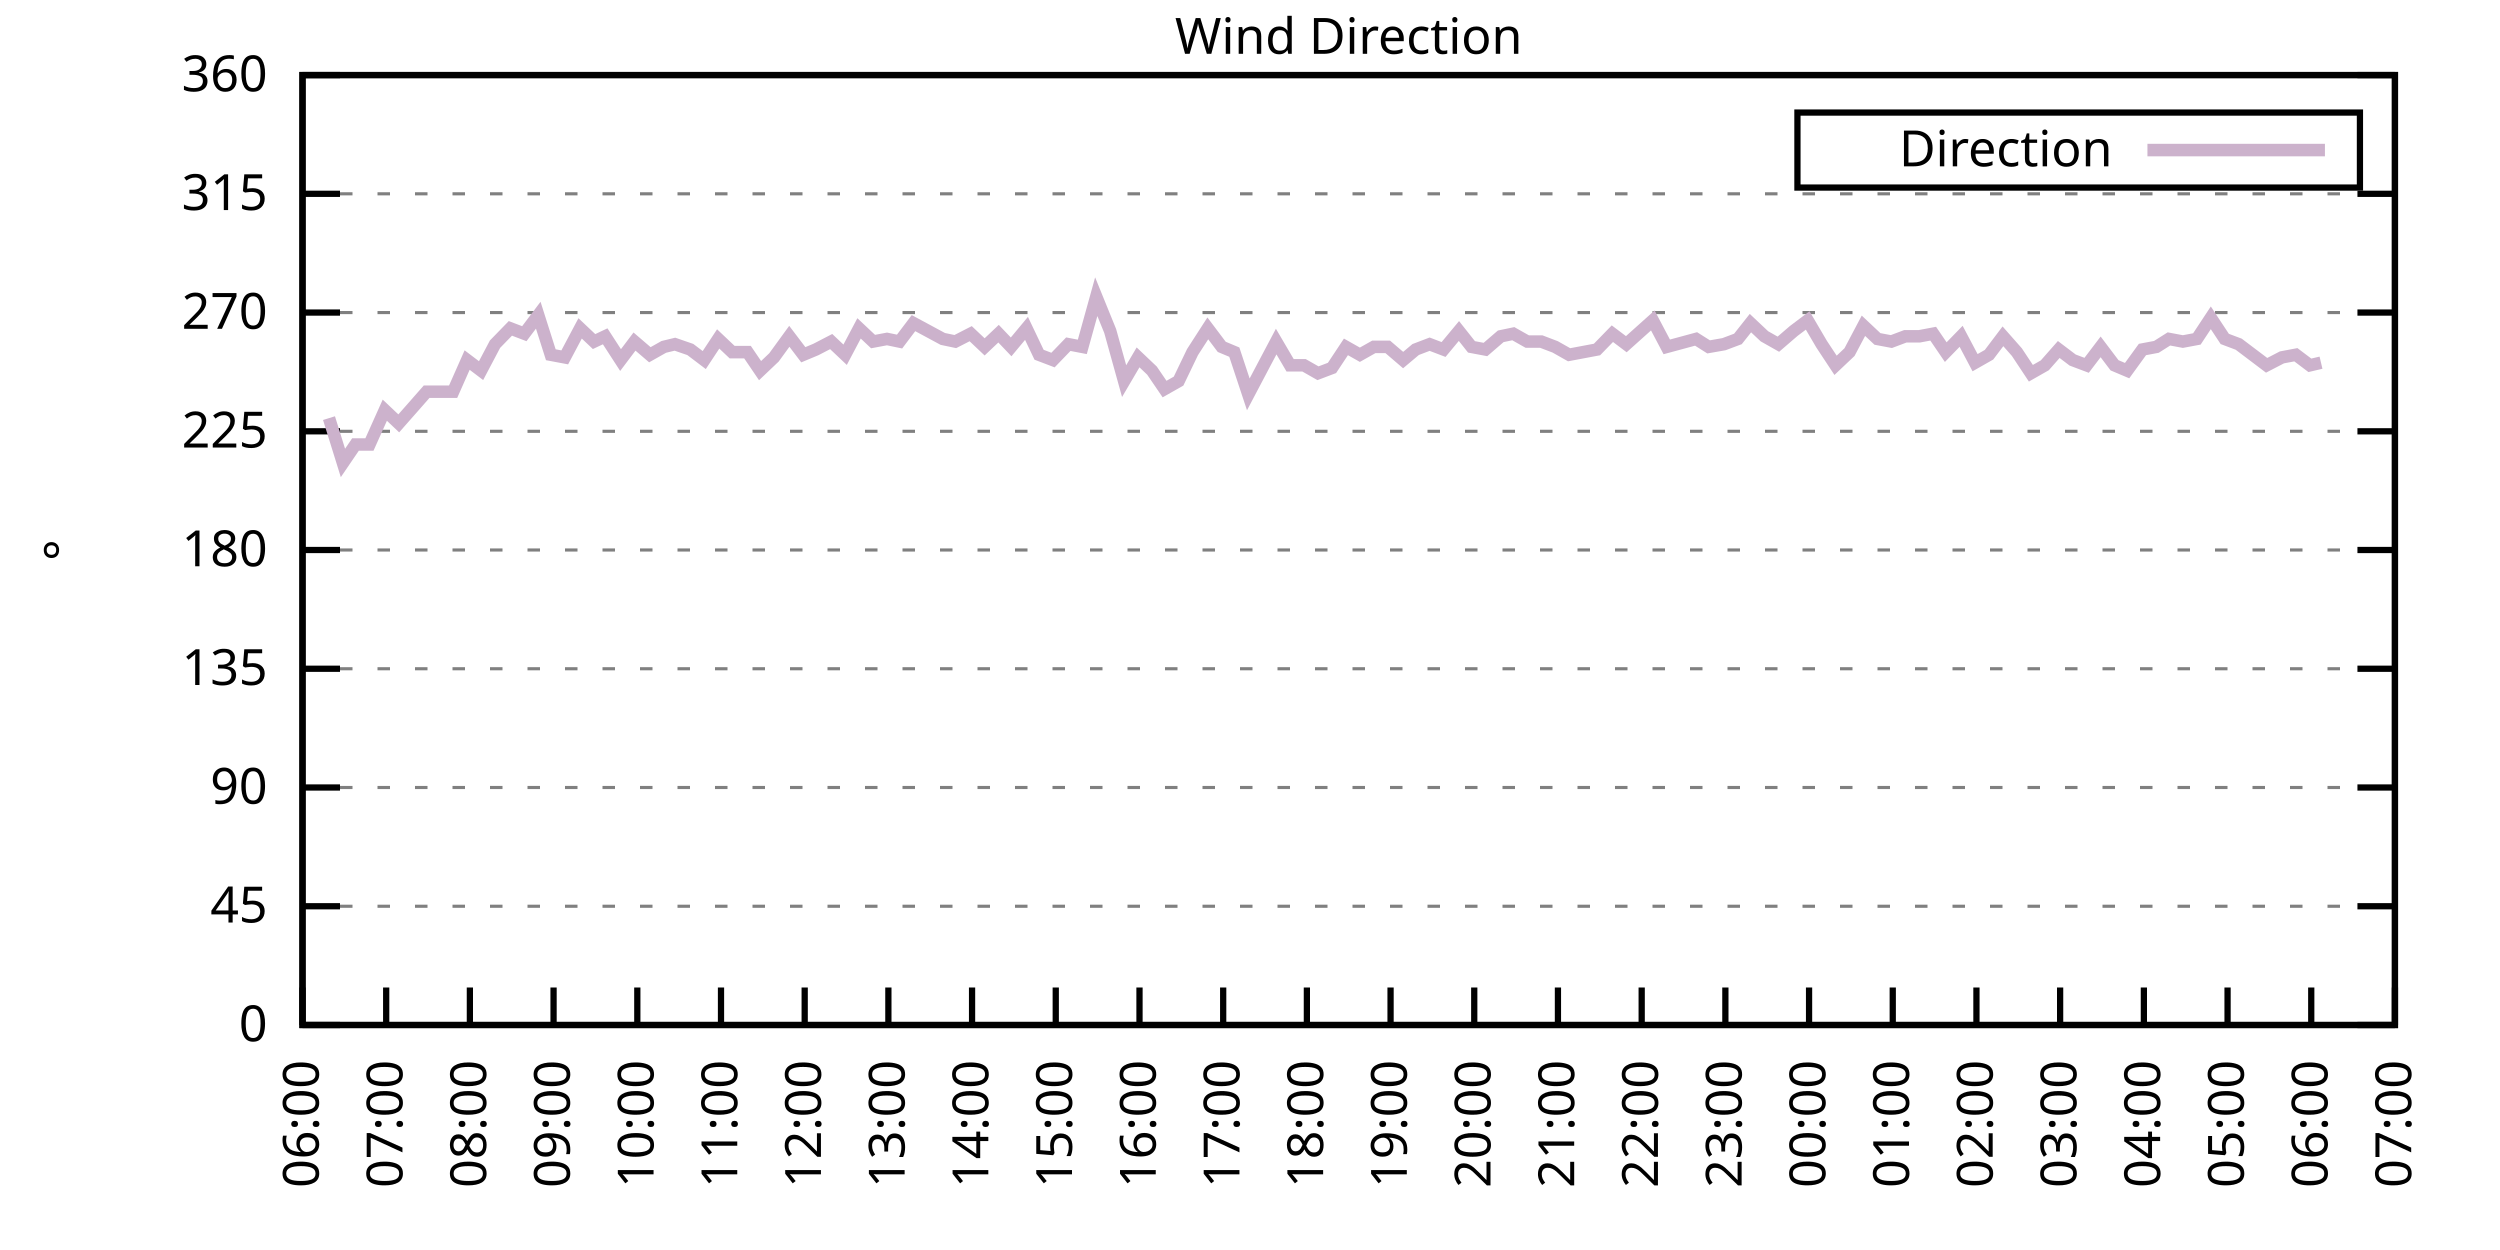
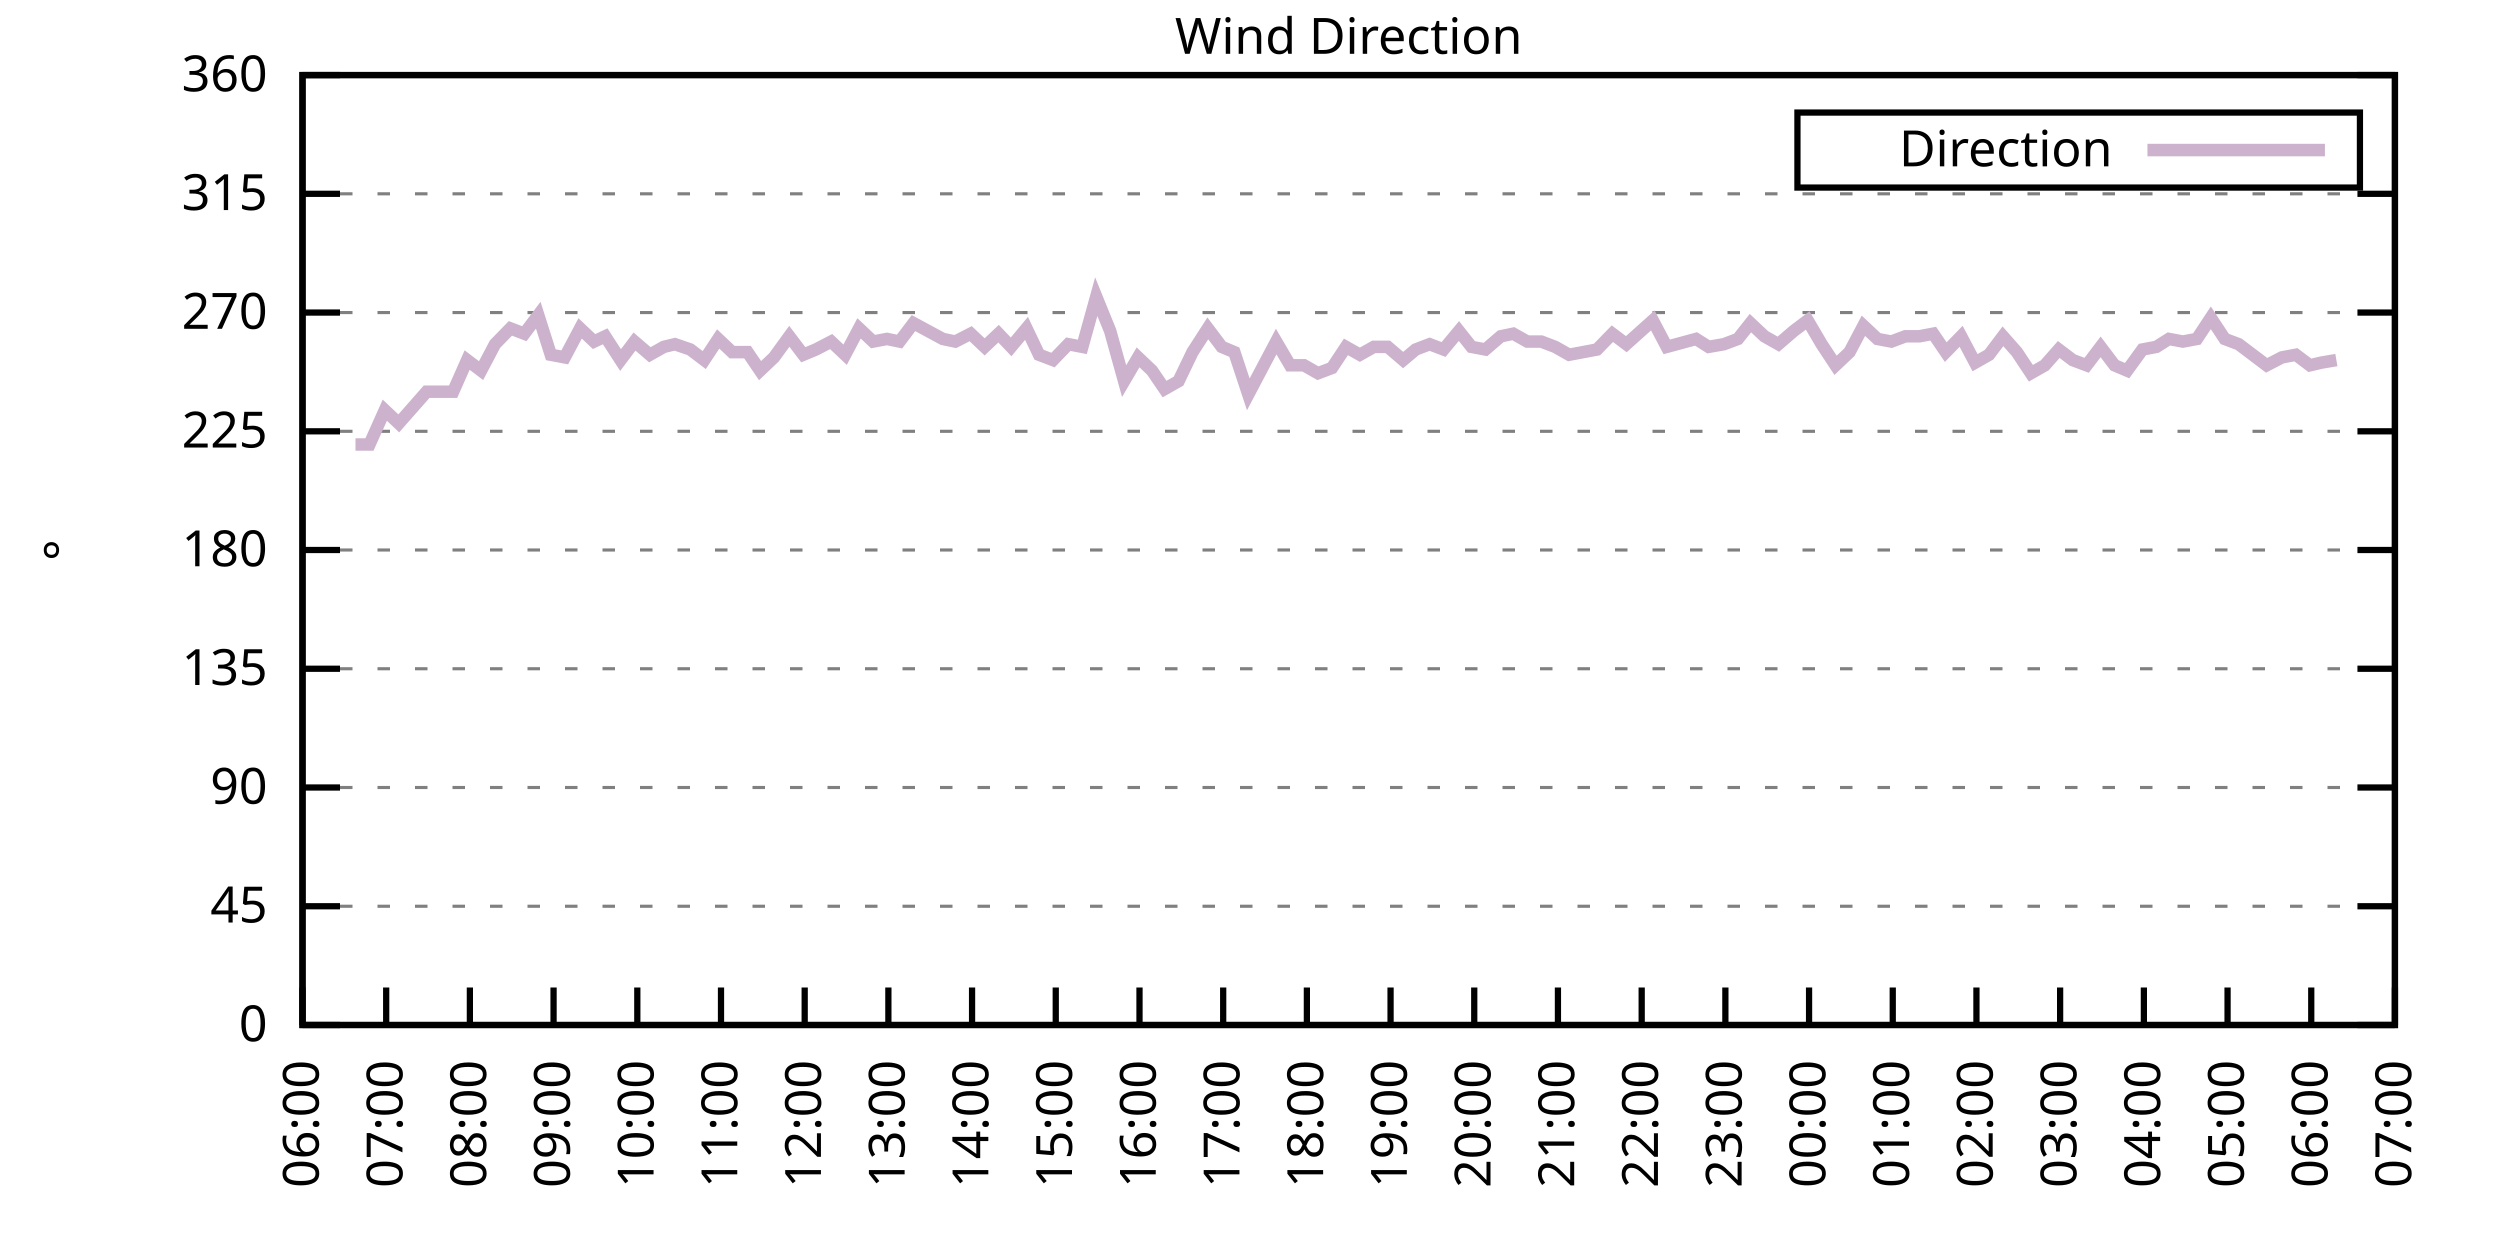
<svg xmlns="http://www.w3.org/2000/svg" xmlns:xlink="http://www.w3.org/1999/xlink" width="400" height="200" viewBox="0 0 400 200">
  <g id="gnuplot_canvas">
    <rect x="0" y="0" width="400" height="200" fill="none" />
    <defs>
      <circle id="gpDot" r="0.5" stroke-width="0.5" stroke="currentColor" />
      <path id="gpPt0" stroke-width="0.333" stroke="currentColor" d="M-1,0 h2 M0,-1 v2" />
      <path id="gpPt1" stroke-width="0.333" stroke="currentColor" d="M-1,-1 L1,1 M1,-1 L-1,1" />
      <path id="gpPt2" stroke-width="0.333" stroke="currentColor" d="M-1,0 L1,0 M0,-1 L0,1 M-1,-1 L1,1 M-1,1 L1,-1" />
      <rect id="gpPt3" stroke-width="0.333" stroke="currentColor" x="-1" y="-1" width="2" height="2" />
      <rect id="gpPt4" stroke-width="0.333" stroke="currentColor" fill="currentColor" x="-1" y="-1" width="2" height="2" />
      <circle id="gpPt5" stroke-width="0.333" stroke="currentColor" cx="0" cy="0" r="1" />
      <use xlink:href="#gpPt5" id="gpPt6" fill="currentColor" stroke="none" />
      <path id="gpPt7" stroke-width="0.333" stroke="currentColor" d="M0,-1.33 L-1.33,0.67 L1.33,0.67 z" />
      <use xlink:href="#gpPt7" id="gpPt8" fill="currentColor" stroke="none" />
      <use xlink:href="#gpPt7" id="gpPt9" stroke="currentColor" transform="rotate(180)" />
      <use xlink:href="#gpPt9" id="gpPt10" fill="currentColor" stroke="none" />
      <use xlink:href="#gpPt3" id="gpPt11" stroke="currentColor" transform="rotate(45)" />
      <use xlink:href="#gpPt11" id="gpPt12" fill="currentColor" stroke="none" />
      <path id="gpPt13" stroke-width="0.333" stroke="currentColor" d="M0,1.330 L1.265,0.411 L0.782,-1.067 L-0.782,-1.076 L-1.265,0.411 z" />
      <use xlink:href="#gpPt13" id="gpPt14" fill="currentColor" stroke="none" />
      <filter id="textbox" filterUnits="objectBoundingBox" x="0" y="0" height="1" width="1">
        <feFlood flood-color="white" flood-opacity="1" result="bgnd" />
        <feComposite in="SourceGraphic" in2="bgnd" operator="atop" />
      </filter>
      <filter id="greybox" filterUnits="objectBoundingBox" x="0" y="0" height="1" width="1">
        <feFlood flood-color="lightgrey" flood-opacity="1" result="grey" />
        <feComposite in="SourceGraphic" in2="grey" operator="atop" />
      </filter>
    </defs>
    <g fill="none" color="white" stroke="currentColor" stroke-width="1.00" stroke-linecap="butt" stroke-linejoin="miter">
</g>
    <g fill="none" color="black" stroke="currentColor" stroke-width="1.00" stroke-linecap="butt" stroke-linejoin="miter">
      <g stroke="none" shape-rendering="crispEdges">
        <polygon fill="rgb(255, 255, 255)" points="48.40,164.00 383.18,164.00 383.18,12.02 48.40,12.02 " />
      </g>
    </g>
    <g fill="none" color="black" stroke="currentColor" stroke-width="1.00" stroke-linecap="butt" stroke-linejoin="miter">
</g>
    <g fill="none" color="black" stroke="black" stroke-width="0.50" stroke-linecap="butt" stroke-linejoin="miter">
</g>
    <g fill="none" color="gray" stroke="currentColor" stroke-width="0.50" stroke-linecap="butt" stroke-linejoin="miter">
      <path stroke="gray" stroke-dasharray="2,4" class="gridline" d="M48.40,164.00 L383.19,164.00  " />
    </g>
    <g fill="none" color="gray" stroke="gray" stroke-width="1.00" stroke-linecap="butt" stroke-linejoin="miter">
</g>
    <g fill="none" color="black" stroke="currentColor" stroke-width="1.00" stroke-linecap="butt" stroke-linejoin="miter">
      <path stroke="black" d="M48.40,164.00 L54.40,164.00 M383.19,164.00 L377.19,164.00  " />
      <g transform="translate(42.80,166.60)" stroke="none" fill="black" font-family="Sans" font-size="8.00" text-anchor="end">
        <text>
          <tspan font-family="Sans"> 0</tspan>
        </text>
      </g>
    </g>
    <g fill="none" color="black" stroke="currentColor" stroke-width="1.00" stroke-linecap="butt" stroke-linejoin="miter">
</g>
    <g fill="none" color="black" stroke="black" stroke-width="0.50" stroke-linecap="butt" stroke-linejoin="miter">
</g>
    <g fill="none" color="gray" stroke="currentColor" stroke-width="0.50" stroke-linecap="butt" stroke-linejoin="miter">
      <path stroke="gray" stroke-dasharray="2,4" class="gridline" d="M48.40,145.00 L383.19,145.00  " />
    </g>
    <g fill="none" color="gray" stroke="gray" stroke-width="1.00" stroke-linecap="butt" stroke-linejoin="miter">
</g>
    <g fill="none" color="black" stroke="currentColor" stroke-width="1.00" stroke-linecap="butt" stroke-linejoin="miter">
      <path stroke="black" d="M48.40,145.00 L54.40,145.00 M383.19,145.00 L377.19,145.00  " />
      <g transform="translate(42.80,147.60)" stroke="none" fill="black" font-family="Sans" font-size="8.00" text-anchor="end">
        <text>
          <tspan font-family="Sans"> 45</tspan>
        </text>
      </g>
    </g>
    <g fill="none" color="black" stroke="currentColor" stroke-width="1.00" stroke-linecap="butt" stroke-linejoin="miter">
</g>
    <g fill="none" color="black" stroke="black" stroke-width="0.50" stroke-linecap="butt" stroke-linejoin="miter">
</g>
    <g fill="none" color="gray" stroke="currentColor" stroke-width="0.50" stroke-linecap="butt" stroke-linejoin="miter">
      <path stroke="gray" stroke-dasharray="2,4" class="gridline" d="M48.40,126.00 L383.19,126.00  " />
    </g>
    <g fill="none" color="gray" stroke="gray" stroke-width="1.00" stroke-linecap="butt" stroke-linejoin="miter">
</g>
    <g fill="none" color="black" stroke="currentColor" stroke-width="1.00" stroke-linecap="butt" stroke-linejoin="miter">
      <path stroke="black" d="M48.40,126.00 L54.40,126.00 M383.19,126.00 L377.19,126.00  " />
      <g transform="translate(42.80,128.60)" stroke="none" fill="black" font-family="Sans" font-size="8.00" text-anchor="end">
        <text>
          <tspan font-family="Sans"> 90</tspan>
        </text>
      </g>
    </g>
    <g fill="none" color="black" stroke="currentColor" stroke-width="1.00" stroke-linecap="butt" stroke-linejoin="miter">
</g>
    <g fill="none" color="black" stroke="black" stroke-width="0.50" stroke-linecap="butt" stroke-linejoin="miter">
</g>
    <g fill="none" color="gray" stroke="currentColor" stroke-width="0.50" stroke-linecap="butt" stroke-linejoin="miter">
      <path stroke="gray" stroke-dasharray="2,4" class="gridline" d="M48.40,107.00 L383.19,107.00  " />
    </g>
    <g fill="none" color="gray" stroke="gray" stroke-width="1.00" stroke-linecap="butt" stroke-linejoin="miter">
</g>
    <g fill="none" color="black" stroke="currentColor" stroke-width="1.00" stroke-linecap="butt" stroke-linejoin="miter">
      <path stroke="black" d="M48.40,107.00 L54.40,107.00 M383.19,107.00 L377.19,107.00  " />
      <g transform="translate(42.80,109.60)" stroke="none" fill="black" font-family="Sans" font-size="8.00" text-anchor="end">
        <text>
          <tspan font-family="Sans"> 135</tspan>
        </text>
      </g>
    </g>
    <g fill="none" color="black" stroke="currentColor" stroke-width="1.00" stroke-linecap="butt" stroke-linejoin="miter">
</g>
    <g fill="none" color="black" stroke="black" stroke-width="0.50" stroke-linecap="butt" stroke-linejoin="miter">
</g>
    <g fill="none" color="gray" stroke="currentColor" stroke-width="0.50" stroke-linecap="butt" stroke-linejoin="miter">
      <path stroke="gray" stroke-dasharray="2,4" class="gridline" d="M48.40,88.00 L383.19,88.00  " />
    </g>
    <g fill="none" color="gray" stroke="gray" stroke-width="1.00" stroke-linecap="butt" stroke-linejoin="miter">
</g>
    <g fill="none" color="black" stroke="currentColor" stroke-width="1.00" stroke-linecap="butt" stroke-linejoin="miter">
      <path stroke="black" d="M48.40,88.00 L54.40,88.00 M383.19,88.00 L377.19,88.00  " />
      <g transform="translate(42.80,90.60)" stroke="none" fill="black" font-family="Sans" font-size="8.00" text-anchor="end">
        <text>
          <tspan font-family="Sans"> 180</tspan>
        </text>
      </g>
    </g>
    <g fill="none" color="black" stroke="currentColor" stroke-width="1.00" stroke-linecap="butt" stroke-linejoin="miter">
</g>
    <g fill="none" color="black" stroke="black" stroke-width="0.50" stroke-linecap="butt" stroke-linejoin="miter">
</g>
    <g fill="none" color="gray" stroke="currentColor" stroke-width="0.50" stroke-linecap="butt" stroke-linejoin="miter">
      <path stroke="gray" stroke-dasharray="2,4" class="gridline" d="M48.40,69.01 L383.19,69.01  " />
    </g>
    <g fill="none" color="gray" stroke="gray" stroke-width="1.00" stroke-linecap="butt" stroke-linejoin="miter">
</g>
    <g fill="none" color="black" stroke="currentColor" stroke-width="1.00" stroke-linecap="butt" stroke-linejoin="miter">
      <path stroke="black" d="M48.40,69.01 L54.40,69.01 M383.19,69.01 L377.19,69.01  " />
      <g transform="translate(42.80,71.61)" stroke="none" fill="black" font-family="Sans" font-size="8.00" text-anchor="end">
        <text>
          <tspan font-family="Sans"> 225</tspan>
        </text>
      </g>
    </g>
    <g fill="none" color="black" stroke="currentColor" stroke-width="1.00" stroke-linecap="butt" stroke-linejoin="miter">
</g>
    <g fill="none" color="black" stroke="black" stroke-width="0.50" stroke-linecap="butt" stroke-linejoin="miter">
</g>
    <g fill="none" color="gray" stroke="currentColor" stroke-width="0.50" stroke-linecap="butt" stroke-linejoin="miter">
      <path stroke="gray" stroke-dasharray="2,4" class="gridline" d="M48.40,50.01 L383.19,50.01  " />
    </g>
    <g fill="none" color="gray" stroke="gray" stroke-width="1.00" stroke-linecap="butt" stroke-linejoin="miter">
</g>
    <g fill="none" color="black" stroke="currentColor" stroke-width="1.00" stroke-linecap="butt" stroke-linejoin="miter">
      <path stroke="black" d="M48.40,50.01 L54.40,50.01 M383.19,50.01 L377.19,50.01  " />
      <g transform="translate(42.80,52.61)" stroke="none" fill="black" font-family="Sans" font-size="8.00" text-anchor="end">
        <text>
          <tspan font-family="Sans"> 270</tspan>
        </text>
      </g>
    </g>
    <g fill="none" color="black" stroke="currentColor" stroke-width="1.00" stroke-linecap="butt" stroke-linejoin="miter">
</g>
    <g fill="none" color="black" stroke="black" stroke-width="0.50" stroke-linecap="butt" stroke-linejoin="miter">
</g>
    <g fill="none" color="gray" stroke="currentColor" stroke-width="0.50" stroke-linecap="butt" stroke-linejoin="miter">
      <path stroke="gray" stroke-dasharray="2,4" class="gridline" d="M48.40,31.01 L383.19,31.01  " />
    </g>
    <g fill="none" color="gray" stroke="gray" stroke-width="1.00" stroke-linecap="butt" stroke-linejoin="miter">
</g>
    <g fill="none" color="black" stroke="currentColor" stroke-width="1.00" stroke-linecap="butt" stroke-linejoin="miter">
      <path stroke="black" d="M48.40,31.01 L54.40,31.01 M383.19,31.01 L377.19,31.01  " />
      <g transform="translate(42.80,33.61)" stroke="none" fill="black" font-family="Sans" font-size="8.00" text-anchor="end">
        <text>
          <tspan font-family="Sans"> 315</tspan>
        </text>
      </g>
    </g>
    <g fill="none" color="black" stroke="currentColor" stroke-width="1.00" stroke-linecap="butt" stroke-linejoin="miter">
</g>
    <g fill="none" color="black" stroke="black" stroke-width="0.50" stroke-linecap="butt" stroke-linejoin="miter">
</g>
    <g fill="none" color="gray" stroke="currentColor" stroke-width="0.50" stroke-linecap="butt" stroke-linejoin="miter">
      <path stroke="gray" stroke-dasharray="2,4" class="gridline" d="M48.40,12.01 L383.19,12.01  " />
    </g>
    <g fill="none" color="gray" stroke="gray" stroke-width="1.00" stroke-linecap="butt" stroke-linejoin="miter">
</g>
    <g fill="none" color="black" stroke="currentColor" stroke-width="1.00" stroke-linecap="butt" stroke-linejoin="miter">
      <path stroke="black" d="M48.40,12.01 L54.40,12.01 M383.19,12.01 L377.19,12.01  " />
      <g transform="translate(42.80,14.61)" stroke="none" fill="black" font-family="Sans" font-size="8.00" text-anchor="end">
        <text>
          <tspan font-family="Sans"> 360</tspan>
        </text>
      </g>
    </g>
    <g fill="none" color="black" stroke="currentColor" stroke-width="1.00" stroke-linecap="butt" stroke-linejoin="miter">
      <path stroke="black" d="M48.40,164.00 L48.40,158.00  " />
      <g transform="translate(51.00,169.60) rotate(270.00)" stroke="none" fill="black" font-family="Sans" font-size="8.00" text-anchor="end">
        <text>
          <tspan font-family="Sans">06:00</tspan>
        </text>
      </g>
    </g>
    <g fill="none" color="black" stroke="currentColor" stroke-width="1.00" stroke-linecap="butt" stroke-linejoin="miter">
      <path stroke="black" d="M61.79,164.00 L61.79,158.00  " />
      <g transform="translate(64.39,169.60) rotate(270.00)" stroke="none" fill="black" font-family="Sans" font-size="8.00" text-anchor="end">
        <text>
          <tspan font-family="Sans">07:00</tspan>
        </text>
      </g>
    </g>
    <g fill="none" color="black" stroke="currentColor" stroke-width="1.00" stroke-linecap="butt" stroke-linejoin="miter">
      <path stroke="black" d="M75.18,164.00 L75.18,158.00  " />
      <g transform="translate(77.78,169.60) rotate(270.00)" stroke="none" fill="black" font-family="Sans" font-size="8.00" text-anchor="end">
        <text>
          <tspan font-family="Sans">08:00</tspan>
        </text>
      </g>
    </g>
    <g fill="none" color="black" stroke="currentColor" stroke-width="1.00" stroke-linecap="butt" stroke-linejoin="miter">
      <path stroke="black" d="M88.57,164.00 L88.57,158.00  " />
      <g transform="translate(91.17,169.60) rotate(270.00)" stroke="none" fill="black" font-family="Sans" font-size="8.00" text-anchor="end">
        <text>
          <tspan font-family="Sans">09:00</tspan>
        </text>
      </g>
    </g>
    <g fill="none" color="black" stroke="currentColor" stroke-width="1.00" stroke-linecap="butt" stroke-linejoin="miter">
      <path stroke="black" d="M101.97,164.00 L101.97,158.00  " />
      <g transform="translate(104.57,169.60) rotate(270.00)" stroke="none" fill="black" font-family="Sans" font-size="8.00" text-anchor="end">
        <text>
          <tspan font-family="Sans">10:00</tspan>
        </text>
      </g>
    </g>
    <g fill="none" color="black" stroke="currentColor" stroke-width="1.00" stroke-linecap="butt" stroke-linejoin="miter">
      <path stroke="black" d="M115.36,164.00 L115.36,158.00  " />
      <g transform="translate(117.96,169.60) rotate(270.00)" stroke="none" fill="black" font-family="Sans" font-size="8.00" text-anchor="end">
        <text>
          <tspan font-family="Sans">11:00</tspan>
        </text>
      </g>
    </g>
    <g fill="none" color="black" stroke="currentColor" stroke-width="1.00" stroke-linecap="butt" stroke-linejoin="miter">
      <path stroke="black" d="M128.75,164.00 L128.75,158.00  " />
      <g transform="translate(131.35,169.60) rotate(270.00)" stroke="none" fill="black" font-family="Sans" font-size="8.00" text-anchor="end">
        <text>
          <tspan font-family="Sans">12:00</tspan>
        </text>
      </g>
    </g>
    <g fill="none" color="black" stroke="currentColor" stroke-width="1.00" stroke-linecap="butt" stroke-linejoin="miter">
      <path stroke="black" d="M142.14,164.00 L142.14,158.00  " />
      <g transform="translate(144.74,169.60) rotate(270.00)" stroke="none" fill="black" font-family="Sans" font-size="8.00" text-anchor="end">
        <text>
          <tspan font-family="Sans">13:00</tspan>
        </text>
      </g>
    </g>
    <g fill="none" color="black" stroke="currentColor" stroke-width="1.00" stroke-linecap="butt" stroke-linejoin="miter">
      <path stroke="black" d="M155.53,164.00 L155.53,158.00  " />
      <g transform="translate(158.13,169.60) rotate(270.00)" stroke="none" fill="black" font-family="Sans" font-size="8.00" text-anchor="end">
        <text>
          <tspan font-family="Sans">14:00</tspan>
        </text>
      </g>
    </g>
    <g fill="none" color="black" stroke="currentColor" stroke-width="1.00" stroke-linecap="butt" stroke-linejoin="miter">
      <path stroke="black" d="M168.92,164.00 L168.92,158.00  " />
      <g transform="translate(171.52,169.60) rotate(270.00)" stroke="none" fill="black" font-family="Sans" font-size="8.00" text-anchor="end">
        <text>
          <tspan font-family="Sans">15:00</tspan>
        </text>
      </g>
    </g>
    <g fill="none" color="black" stroke="currentColor" stroke-width="1.00" stroke-linecap="butt" stroke-linejoin="miter">
      <path stroke="black" d="M182.32,164.00 L182.32,158.00  " />
      <g transform="translate(184.92,169.60) rotate(270.00)" stroke="none" fill="black" font-family="Sans" font-size="8.00" text-anchor="end">
        <text>
          <tspan font-family="Sans">16:00</tspan>
        </text>
      </g>
    </g>
    <g fill="none" color="black" stroke="currentColor" stroke-width="1.00" stroke-linecap="butt" stroke-linejoin="miter">
      <path stroke="black" d="M195.71,164.00 L195.71,158.00  " />
      <g transform="translate(198.31,169.60) rotate(270.00)" stroke="none" fill="black" font-family="Sans" font-size="8.00" text-anchor="end">
        <text>
          <tspan font-family="Sans">17:00</tspan>
        </text>
      </g>
    </g>
    <g fill="none" color="black" stroke="currentColor" stroke-width="1.00" stroke-linecap="butt" stroke-linejoin="miter">
      <path stroke="black" d="M209.10,164.00 L209.10,158.00  " />
      <g transform="translate(211.70,169.60) rotate(270.00)" stroke="none" fill="black" font-family="Sans" font-size="8.00" text-anchor="end">
        <text>
          <tspan font-family="Sans">18:00</tspan>
        </text>
      </g>
    </g>
    <g fill="none" color="black" stroke="currentColor" stroke-width="1.00" stroke-linecap="butt" stroke-linejoin="miter">
      <path stroke="black" d="M222.49,164.00 L222.49,158.00  " />
      <g transform="translate(225.09,169.60) rotate(270.00)" stroke="none" fill="black" font-family="Sans" font-size="8.00" text-anchor="end">
        <text>
          <tspan font-family="Sans">19:00</tspan>
        </text>
      </g>
    </g>
    <g fill="none" color="black" stroke="currentColor" stroke-width="1.00" stroke-linecap="butt" stroke-linejoin="miter">
      <path stroke="black" d="M235.88,164.00 L235.88,158.00  " />
      <g transform="translate(238.48,169.60) rotate(270.00)" stroke="none" fill="black" font-family="Sans" font-size="8.00" text-anchor="end">
        <text>
          <tspan font-family="Sans">20:00</tspan>
        </text>
      </g>
    </g>
    <g fill="none" color="black" stroke="currentColor" stroke-width="1.00" stroke-linecap="butt" stroke-linejoin="miter">
      <path stroke="black" d="M249.27,164.00 L249.27,158.00  " />
      <g transform="translate(251.87,169.60) rotate(270.00)" stroke="none" fill="black" font-family="Sans" font-size="8.00" text-anchor="end">
        <text>
          <tspan font-family="Sans">21:00</tspan>
        </text>
      </g>
    </g>
    <g fill="none" color="black" stroke="currentColor" stroke-width="1.00" stroke-linecap="butt" stroke-linejoin="miter">
      <path stroke="black" d="M262.67,164.00 L262.67,158.00  " />
      <g transform="translate(265.27,169.60) rotate(270.00)" stroke="none" fill="black" font-family="Sans" font-size="8.00" text-anchor="end">
        <text>
          <tspan font-family="Sans">22:00</tspan>
        </text>
      </g>
    </g>
    <g fill="none" color="black" stroke="currentColor" stroke-width="1.00" stroke-linecap="butt" stroke-linejoin="miter">
      <path stroke="black" d="M276.06,164.00 L276.06,158.00  " />
      <g transform="translate(278.66,169.60) rotate(270.00)" stroke="none" fill="black" font-family="Sans" font-size="8.00" text-anchor="end">
        <text>
          <tspan font-family="Sans">23:00</tspan>
        </text>
      </g>
    </g>
    <g fill="none" color="black" stroke="currentColor" stroke-width="1.00" stroke-linecap="butt" stroke-linejoin="miter">
      <path stroke="black" d="M289.45,164.00 L289.45,158.00  " />
      <g transform="translate(292.05,169.60) rotate(270.00)" stroke="none" fill="black" font-family="Sans" font-size="8.00" text-anchor="end">
        <text>
          <tspan font-family="Sans">00:00</tspan>
        </text>
      </g>
    </g>
    <g fill="none" color="black" stroke="currentColor" stroke-width="1.00" stroke-linecap="butt" stroke-linejoin="miter">
      <path stroke="black" d="M302.84,164.00 L302.84,158.00  " />
      <g transform="translate(305.44,169.60) rotate(270.00)" stroke="none" fill="black" font-family="Sans" font-size="8.00" text-anchor="end">
        <text>
          <tspan font-family="Sans">01:00</tspan>
        </text>
      </g>
    </g>
    <g fill="none" color="black" stroke="currentColor" stroke-width="1.00" stroke-linecap="butt" stroke-linejoin="miter">
      <path stroke="black" d="M316.23,164.00 L316.23,158.00  " />
      <g transform="translate(318.83,169.60) rotate(270.00)" stroke="none" fill="black" font-family="Sans" font-size="8.00" text-anchor="end">
        <text>
          <tspan font-family="Sans">02:00</tspan>
        </text>
      </g>
    </g>
    <g fill="none" color="black" stroke="currentColor" stroke-width="1.00" stroke-linecap="butt" stroke-linejoin="miter">
      <path stroke="black" d="M329.62,164.00 L329.62,158.00  " />
      <g transform="translate(332.22,169.60) rotate(270.00)" stroke="none" fill="black" font-family="Sans" font-size="8.00" text-anchor="end">
        <text>
          <tspan font-family="Sans">03:00</tspan>
        </text>
      </g>
    </g>
    <g fill="none" color="black" stroke="currentColor" stroke-width="1.00" stroke-linecap="butt" stroke-linejoin="miter">
      <path stroke="black" d="M343.02,164.00 L343.02,158.00  " />
      <g transform="translate(345.62,169.60) rotate(270.00)" stroke="none" fill="black" font-family="Sans" font-size="8.00" text-anchor="end">
        <text>
          <tspan font-family="Sans">04:00</tspan>
        </text>
      </g>
    </g>
    <g fill="none" color="black" stroke="currentColor" stroke-width="1.00" stroke-linecap="butt" stroke-linejoin="miter">
      <path stroke="black" d="M356.41,164.00 L356.41,158.00  " />
      <g transform="translate(359.01,169.60) rotate(270.00)" stroke="none" fill="black" font-family="Sans" font-size="8.00" text-anchor="end">
        <text>
          <tspan font-family="Sans">05:00</tspan>
        </text>
      </g>
    </g>
    <g fill="none" color="black" stroke="currentColor" stroke-width="1.00" stroke-linecap="butt" stroke-linejoin="miter">
      <path stroke="black" d="M369.80,164.00 L369.80,158.00  " />
      <g transform="translate(372.40,169.60) rotate(270.00)" stroke="none" fill="black" font-family="Sans" font-size="8.00" text-anchor="end">
        <text>
          <tspan font-family="Sans">06:00</tspan>
        </text>
      </g>
    </g>
    <g fill="none" color="black" stroke="currentColor" stroke-width="1.00" stroke-linecap="butt" stroke-linejoin="miter">
      <path stroke="black" d="M383.19,164.00 L383.19,158.00  " />
      <g transform="translate(385.79,169.60) rotate(270.00)" stroke="none" fill="black" font-family="Sans" font-size="8.00" text-anchor="end">
        <text>
          <tspan font-family="Sans">07:00</tspan>
        </text>
      </g>
    </g>
    <g fill="none" color="black" stroke="currentColor" stroke-width="1.00" stroke-linecap="butt" stroke-linejoin="miter">
</g>
    <g fill="none" color="black" stroke="currentColor" stroke-width="1.00" stroke-linecap="butt" stroke-linejoin="miter">
      <path stroke="black" d="M48.40,12.01 L48.40,164.00 L383.19,164.00 L383.19,12.01 L48.40,12.01 Z  " />
    </g>
    <g fill="none" color="black" stroke="currentColor" stroke-width="1.00" stroke-linecap="butt" stroke-linejoin="miter">
</g>
    <g fill="none" color="black" stroke="currentColor" stroke-width="1.00" stroke-linecap="butt" stroke-linejoin="miter">
      <path stroke="black" d="M287.59,30.01 L287.59,18.01 L377.59,18.01 L377.59,30.01 L287.59,30.01 Z  " />
    </g>
    <g id="Wind_direction_plot_1">
      <g fill="none" color="white" stroke="black" stroke-width="2.00" stroke-linecap="butt" stroke-linejoin="miter">
</g>
      <g fill="none" color="black" stroke="currentColor" stroke-width="2.00" stroke-linecap="butt" stroke-linejoin="miter">
        <g transform="translate(337.99,26.61)" stroke="none" fill="black" font-family="Sans" font-size="8.00" text-anchor="end">
          <text>
            <tspan font-family="Sans">Direction</tspan>
          </text>
        </g>
      </g>
      <g fill="none" color="black" stroke="currentColor" stroke-width="2.00" stroke-linecap="butt" stroke-linejoin="miter">
-         <path stroke="rgb(204, 178, 204)" d="M343.59,24.01 L371.99,24.01 M52.64,66.90 L54.87,74.07 L56.88,71.12 L59.11,71.12 L61.57,65.63 L63.80,67.74   L66.03,65.21 L68.26,62.67 L70.50,62.67 L72.50,62.67 L74.74,57.61 L76.97,59.30 L79.20,55.07 L81.66,52.54   L83.89,53.39 L86.12,50.43 L88.13,56.76 L90.36,57.18 L92.82,52.54 L95.05,54.65 L96.83,53.81 L99.29,57.61   L101.52,54.65 L103.98,56.76 L106.21,55.50 L107.99,55.07 L110.45,55.92 L112.68,57.61 L114.91,54.23 L117.14,56.34   L119.60,56.34 L121.61,59.30 L123.84,57.18 L126.29,53.81 L128.53,56.76 L130.54,55.92 L132.99,54.65 L135.22,56.76   L137.45,52.54 L139.69,54.65 L141.92,54.23 L143.93,54.65 L146.16,51.70 L150.85,54.23 L152.85,54.65 L155.31,53.39   L157.54,55.50 L159.77,53.39 L161.78,55.50 L164.24,52.54 L166.25,56.76 L168.48,57.61 L170.93,55.07 L173.17,55.50   L175.40,47.47 L177.63,52.96 L179.86,60.98 L182.09,57.18 L184.32,59.30 L186.33,62.25 L188.57,60.98 L190.80,56.34   L193.25,52.54 L195.48,55.50 L197.49,56.34 L199.73,63.10 L202.18,58.45 L204.19,54.65 L206.42,58.45 L208.65,58.45   L210.88,59.72 L213.12,58.87 L215.35,55.50 L217.58,56.76 L219.81,55.50 L222.04,55.50 L224.50,57.61 L226.51,55.92   L228.74,55.07 L230.97,55.92 L233.43,52.96 L235.44,55.50 L237.67,55.92 L240.12,53.81 L242.13,53.39 L244.36,54.65   L246.60,54.65 L248.83,55.50 L251.06,56.76 L253.29,56.34 L255.52,55.92 L257.98,53.39 L260.21,55.07 L264.45,51.27   L266.68,55.50 L271.37,54.23 L273.38,55.50 L275.83,55.07 L278.07,54.23 L280.07,51.70 L282.31,53.81 L284.54,55.07   L286.99,52.96 L289.23,51.27 L291.46,55.07 L293.69,58.45 L295.92,56.34 L298.15,52.12 L300.39,54.23 L302.62,54.65   L304.85,53.81 L307.08,53.81 L309.31,53.39 L311.32,56.34 L313.78,53.81 L316.01,58.03 L318.24,56.76 L320.47,53.81   L322.70,56.34 L324.94,59.72 L327.17,58.45 L329.40,55.92 L331.63,57.61 L333.86,58.45 L336.10,55.50 L338.33,58.45   L340.34,59.30 L342.79,55.92 L345.02,55.50 L347.03,54.23 L349.26,54.65 L351.50,54.23 L353.73,50.85 L355.96,54.23   L358.19,55.07 L362.66,58.45 L365.11,57.18 L367.34,56.76 L369.58,58.45 L371.36,58.03  " />
+         <path stroke="rgb(204, 178, 204)" d="M343.59,24.01 L371.99,24.01 M56.88,71.12 L59.11,71.12 L61.57,65.63 L63.80,67.74 L66.03,65.21 L68.26,62.67   L70.50,62.67 L72.50,62.67 L74.74,57.61 L76.97,59.30 L79.20,55.07 L81.66,52.54 L83.89,53.39 L86.12,50.43   L88.13,56.76 L90.36,57.18 L92.82,52.54 L95.05,54.65 L96.83,53.81 L99.29,57.61 L101.52,54.65 L103.98,56.76   L106.21,55.50 L107.99,55.07 L110.45,55.92 L112.68,57.61 L114.91,54.23 L117.14,56.34 L119.60,56.34 L121.61,59.30   L123.84,57.18 L126.29,53.81 L128.53,56.76 L130.54,55.92 L132.99,54.65 L135.22,56.76 L137.45,52.54 L139.69,54.65   L141.92,54.23 L143.93,54.65 L146.16,51.70 L150.85,54.23 L152.85,54.65 L155.31,53.39 L157.54,55.50 L159.77,53.39   L161.78,55.50 L164.24,52.54 L166.25,56.76 L168.48,57.61 L170.93,55.07 L173.17,55.50 L175.40,47.47 L177.63,52.96   L179.86,60.98 L182.09,57.18 L184.32,59.30 L186.33,62.25 L188.57,60.98 L190.80,56.34 L193.25,52.54 L195.48,55.50   L197.49,56.34 L199.73,63.10 L202.18,58.45 L204.19,54.65 L206.42,58.45 L208.65,58.45 L210.88,59.72 L213.12,58.87   L215.35,55.50 L217.58,56.76 L219.81,55.50 L222.04,55.50 L224.50,57.61 L226.51,55.92 L228.74,55.07 L230.97,55.92   L233.43,52.96 L235.44,55.50 L237.67,55.92 L240.12,53.81 L242.13,53.39 L244.36,54.65 L246.60,54.65 L248.83,55.50   L251.06,56.76 L253.29,56.34 L255.52,55.92 L257.98,53.39 L260.21,55.07 L264.45,51.27 L266.68,55.50 L271.37,54.23   L273.38,55.50 L275.83,55.07 L278.07,54.23 L280.07,51.70 L282.31,53.81 L284.54,55.07 L286.99,52.96 L289.23,51.27   L291.46,55.07 L293.69,58.45 L295.92,56.34 L298.15,52.12 L300.39,54.23 L302.62,54.65 L304.85,53.81 L307.08,53.81   L309.31,53.39 L311.32,56.34 L313.78,53.81 L316.01,58.03 L318.24,56.76 L320.47,53.81 L322.70,56.34 L324.94,59.72   L327.17,58.45 L329.40,55.92 L331.63,57.61 L333.86,58.45 L336.10,55.50 L338.33,58.45 L340.34,59.30 L342.79,55.92   L345.02,55.50 L347.03,54.23 L349.26,54.65 L351.50,54.23 L353.73,50.85 L355.96,54.23 L358.19,55.07 L362.66,58.45   L365.11,57.18 L367.34,56.76 L369.58,58.45 L371.36,58.03 L373.82,57.61  " />
      </g>
    </g>
    <g fill="none" color="black" stroke="currentColor" stroke-width="2.00" stroke-linecap="butt" stroke-linejoin="miter">
</g>
    <g fill="none" color="black" stroke="black" stroke-width="1.00" stroke-linecap="butt" stroke-linejoin="miter">
</g>
    <g fill="none" color="black" stroke="currentColor" stroke-width="1.00" stroke-linecap="butt" stroke-linejoin="miter">
      <path stroke="black" d="M48.40,12.01 L48.40,164.00 L383.19,164.00 L383.19,12.01 L48.40,12.01 Z  " />
      <g transform="translate(12.80,88.01) rotate(270.00)" stroke="none" fill="black" font-family="Sans" font-size="8.00" text-anchor="middle">
        <text>
          <tspan font-family="Sans">°</tspan>
        </text>
      </g>
    </g>
    <g fill="none" color="black" stroke="currentColor" stroke-width="1.00" stroke-linecap="butt" stroke-linejoin="miter">
</g>
    <g fill="none" color="black" stroke="currentColor" stroke-width="1.00" stroke-linecap="butt" stroke-linejoin="miter">
      <g transform="translate(215.79,8.61)" stroke="none" fill="black" font-family="Sans" font-size="8.00" text-anchor="middle">
        <text>
          <tspan font-family="Sans">Wind Direction</tspan>
        </text>
      </g>
    </g>
    <g fill="none" color="black" stroke="currentColor" stroke-width="1.00" stroke-linecap="butt" stroke-linejoin="miter">
</g>
  </g>
</svg>
